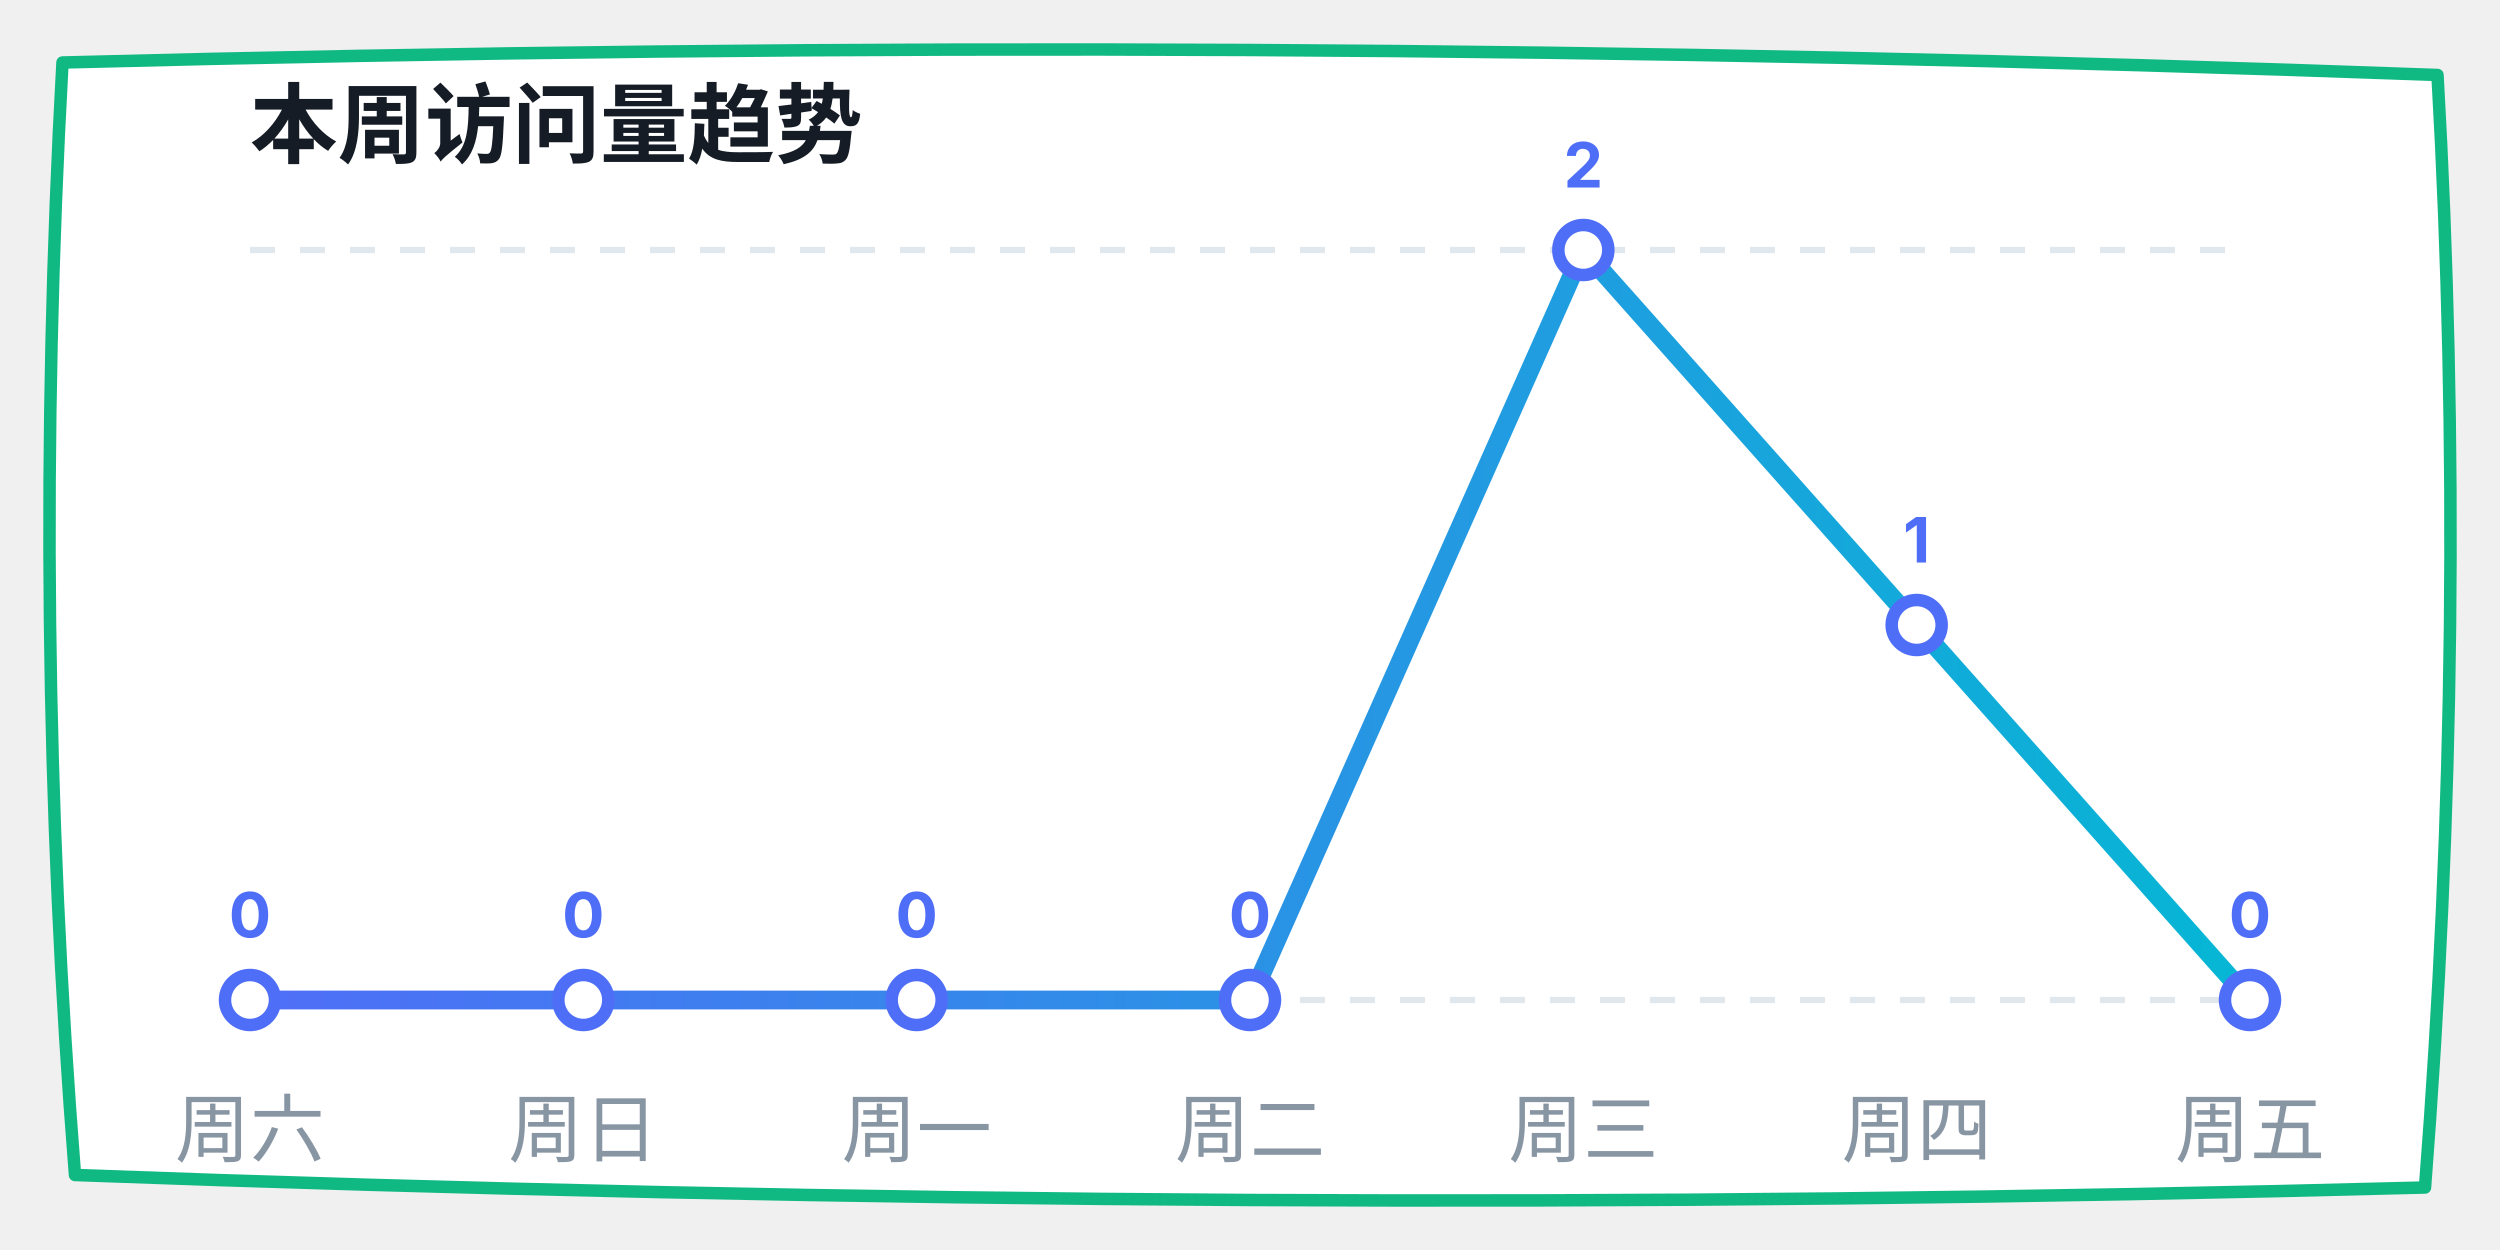
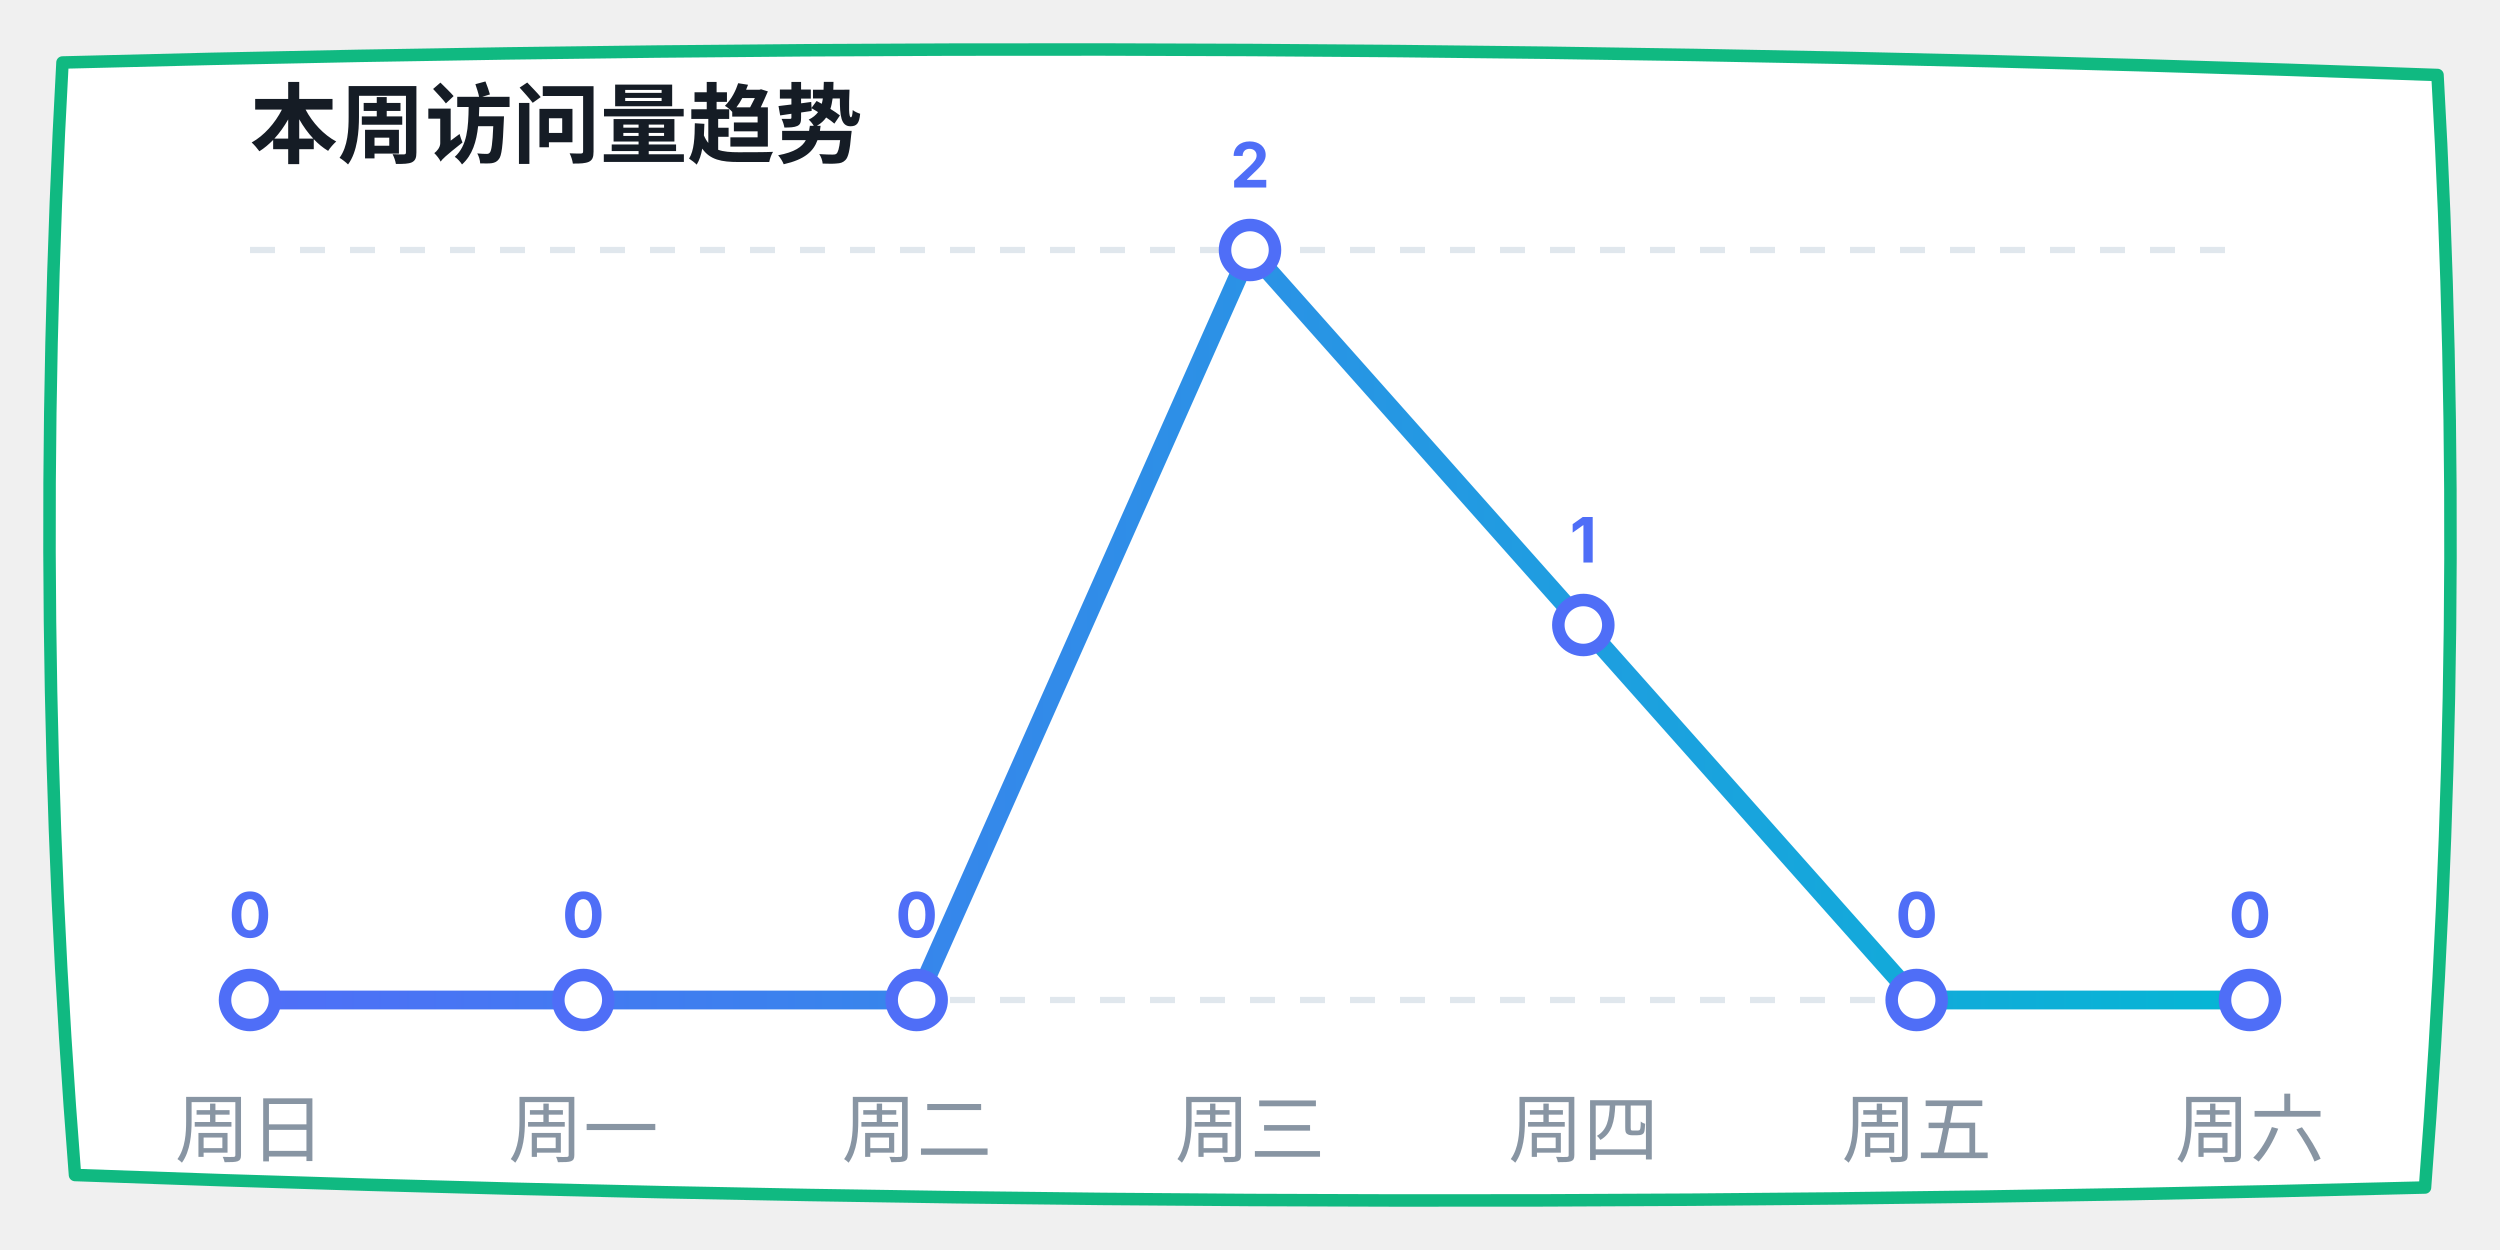
<svg xmlns="http://www.w3.org/2000/svg" width="400" height="200" viewBox="0 0 400 200">
  <defs>
    <linearGradient id="lineGrad" x1="0%" y1="0%" x2="100%" y2="0%">
      <stop offset="0%" stop-color="#4f6ef7" />
      <stop offset="100%" stop-color="#06b6d4" />
    </linearGradient>
  </defs>
  <path d="M 10,10 Q 200,5 390,12 Q 395,100 388,190 Q 200,195 12,188 Q 5,100 10,10 Z" fill="#ffffff" stroke="#10b981" stroke-width="2" stroke-linecap="round" stroke-linejoin="round" />
  <text x="40" y="25" font-family="-apple-system, sans-serif" font-size="14" fill="#151c25" font-weight="bold">本周访问量趋势</text>
  <line x1="40" y1="40" x2="360" y2="40" stroke="#e0e7ed" stroke-dasharray="4" />
  <line x1="40" y1="160" x2="360" y2="160" stroke="#e0e7ed" stroke-dasharray="4" />
-   <polyline points="40,160 93.333,160 146.667,160 200,160 253.333,40 306.667,100 360,160" fill="none" stroke="url(#lineGrad)" stroke-width="3" stroke-linecap="round" stroke-linejoin="round" />
+   <polyline points="40,160 93.333,160 146.667,160 200,40 253.333,100 306.667,160 360,160" fill="none" stroke="url(#lineGrad)" stroke-width="3" stroke-linecap="round" stroke-linejoin="round" />
  <circle cx="40" cy="160" r="4" fill="#ffffff" stroke="#4f6ef7" stroke-width="2" />
  <text x="40" y="150" font-family="-apple-system, sans-serif" font-size="10" fill="#4f6ef7" font-weight="bold" text-anchor="middle">0</text>
  <circle cx="93.333" cy="160" r="4" fill="#ffffff" stroke="#4f6ef7" stroke-width="2" />
  <text x="93.333" y="150" font-family="-apple-system, sans-serif" font-size="10" fill="#4f6ef7" font-weight="bold" text-anchor="middle">0</text>
  <circle cx="146.667" cy="160" r="4" fill="#ffffff" stroke="#4f6ef7" stroke-width="2" />
  <text x="146.667" y="150" font-family="-apple-system, sans-serif" font-size="10" fill="#4f6ef7" font-weight="bold" text-anchor="middle">0</text>
-   <circle cx="200" cy="160" r="4" fill="#ffffff" stroke="#4f6ef7" stroke-width="2" />
-   <text x="200" y="150" font-family="-apple-system, sans-serif" font-size="10" fill="#4f6ef7" font-weight="bold" text-anchor="middle">0</text>
-   <circle cx="253.333" cy="40" r="4" fill="#ffffff" stroke="#4f6ef7" stroke-width="2" />
-   <text x="253.333" y="30" font-family="-apple-system, sans-serif" font-size="10" fill="#4f6ef7" font-weight="bold" text-anchor="middle">2</text>
-   <circle cx="306.667" cy="100" r="4" fill="#ffffff" stroke="#4f6ef7" stroke-width="2" />
-   <text x="306.667" y="90" font-family="-apple-system, sans-serif" font-size="10" fill="#4f6ef7" font-weight="bold" text-anchor="middle">1</text>
+   <circle cx="200" cy="40" r="4" fill="#ffffff" stroke="#4f6ef7" stroke-width="2" />
+   <text x="200" y="30" font-family="-apple-system, sans-serif" font-size="10" fill="#4f6ef7" font-weight="bold" text-anchor="middle">2</text>
+   <circle cx="253.333" cy="100" r="4" fill="#ffffff" stroke="#4f6ef7" stroke-width="2" />
+   <text x="253.333" y="90" font-family="-apple-system, sans-serif" font-size="10" fill="#4f6ef7" font-weight="bold" text-anchor="middle">1</text>
+   <circle cx="306.667" cy="160" r="4" fill="#ffffff" stroke="#4f6ef7" stroke-width="2" />
+   <text x="306.667" y="150" font-family="-apple-system, sans-serif" font-size="10" fill="#4f6ef7" font-weight="bold" text-anchor="middle">0</text>
  <circle cx="360" cy="160" r="4" fill="#ffffff" stroke="#4f6ef7" stroke-width="2" />
  <text x="360" y="150" font-family="-apple-system, sans-serif" font-size="10" fill="#4f6ef7" font-weight="bold" text-anchor="middle">0</text>
-   <text x="40" y="185" font-family="-apple-system, sans-serif" font-size="12" fill="#8895a3" text-anchor="middle">周六</text>
-   <text x="93.333" y="185" font-family="-apple-system, sans-serif" font-size="12" fill="#8895a3" text-anchor="middle">周日</text>
-   <text x="146.667" y="185" font-family="-apple-system, sans-serif" font-size="12" fill="#8895a3" text-anchor="middle">周一</text>
-   <text x="200" y="185" font-family="-apple-system, sans-serif" font-size="12" fill="#8895a3" text-anchor="middle">周二</text>
-   <text x="253.333" y="185" font-family="-apple-system, sans-serif" font-size="12" fill="#8895a3" text-anchor="middle">周三</text>
-   <text x="306.667" y="185" font-family="-apple-system, sans-serif" font-size="12" fill="#8895a3" text-anchor="middle">周四</text>
-   <text x="360" y="185" font-family="-apple-system, sans-serif" font-size="12" fill="#8895a3" text-anchor="middle">周五</text>
+   <text x="40" y="185" font-family="-apple-system, sans-serif" font-size="12" fill="#8895a3" text-anchor="middle">周日</text>
+   <text x="93.333" y="185" font-family="-apple-system, sans-serif" font-size="12" fill="#8895a3" text-anchor="middle">周一</text>
+   <text x="146.667" y="185" font-family="-apple-system, sans-serif" font-size="12" fill="#8895a3" text-anchor="middle">周二</text>
+   <text x="200" y="185" font-family="-apple-system, sans-serif" font-size="12" fill="#8895a3" text-anchor="middle">周三</text>
+   <text x="253.333" y="185" font-family="-apple-system, sans-serif" font-size="12" fill="#8895a3" text-anchor="middle">周四</text>
+   <text x="306.667" y="185" font-family="-apple-system, sans-serif" font-size="12" fill="#8895a3" text-anchor="middle">周五</text>
+   <text x="360" y="185" font-family="-apple-system, sans-serif" font-size="12" fill="#8895a3" text-anchor="middle">周六</text>
</svg>
